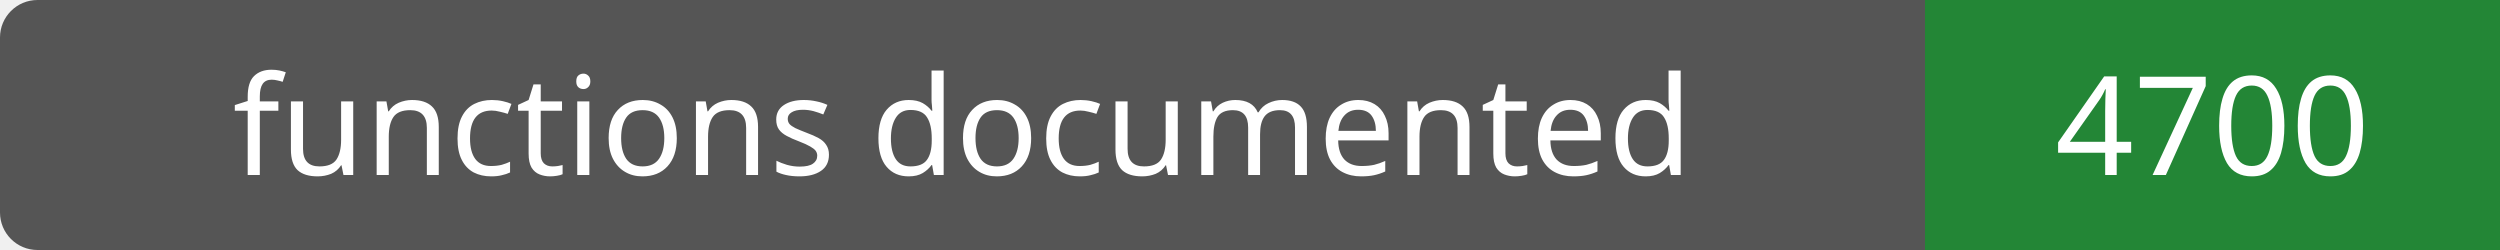
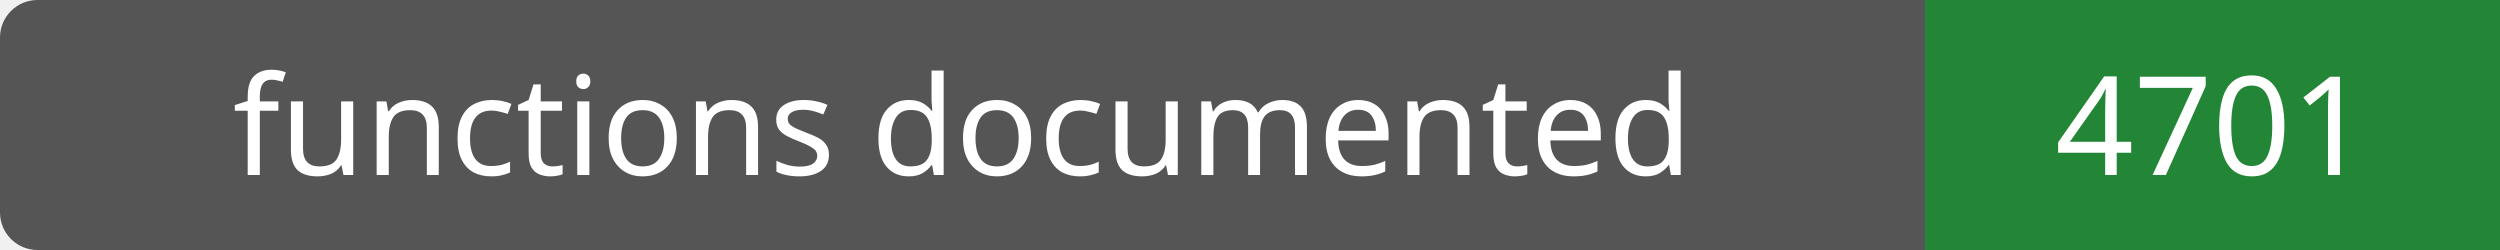
- <svg xmlns="http://www.w3.org/2000/svg" width="200" height="20" role="img" aria-label="functions documented: 4700">
+ <svg xmlns="http://www.w3.org/2000/svg" width="200" height="20" role="img" aria-label="functions documented: 4701">
  <rect width="200" height="20" rx="3" fill="#555" />
  <path fill="#238636" d="M154 0h46v20H154z" />
  <g fill="#fff" text-anchor="middle" font-family="Verdana,sans-serif" font-size="11">
    <text x="77.0" y="14">functions documented</text>
-     <text x="177.0" y="14">4700</text>
+     <text x="177.0" y="14">4701</text>
  </g>
</svg>
